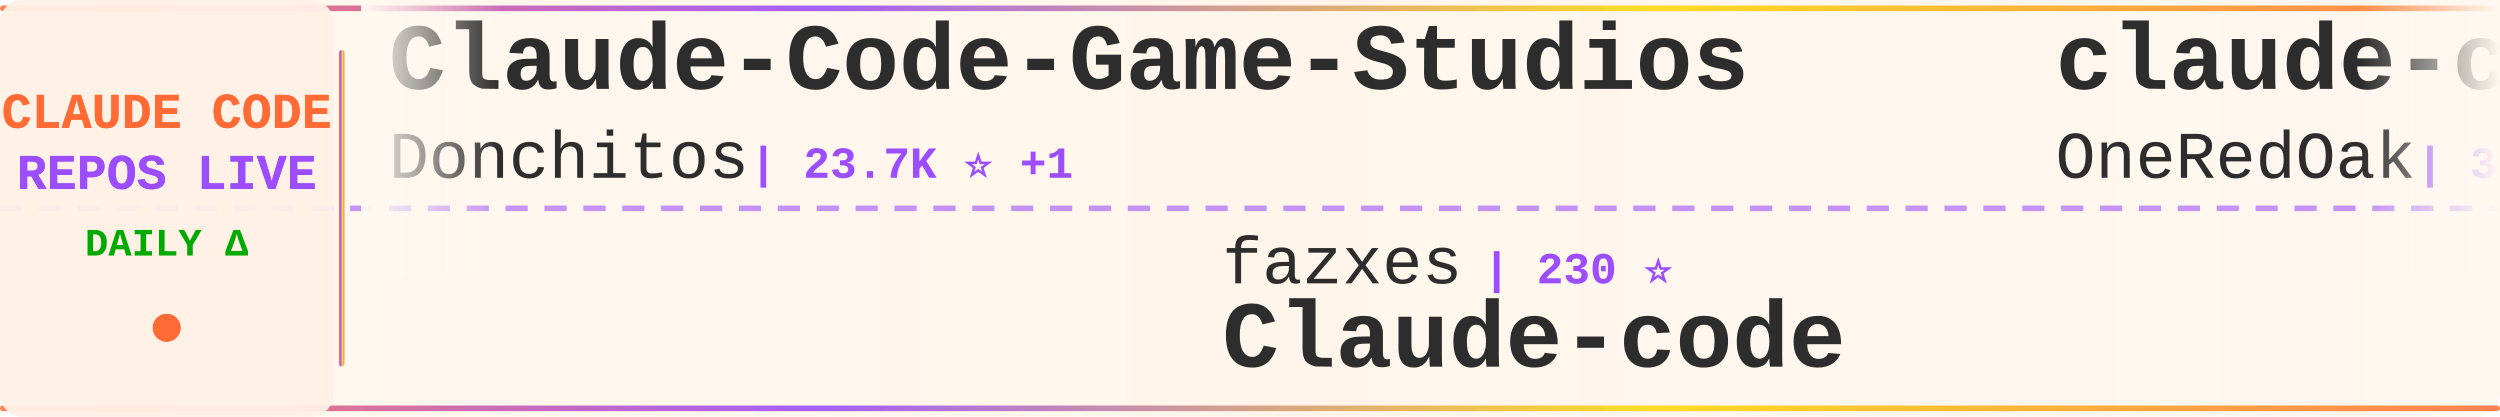
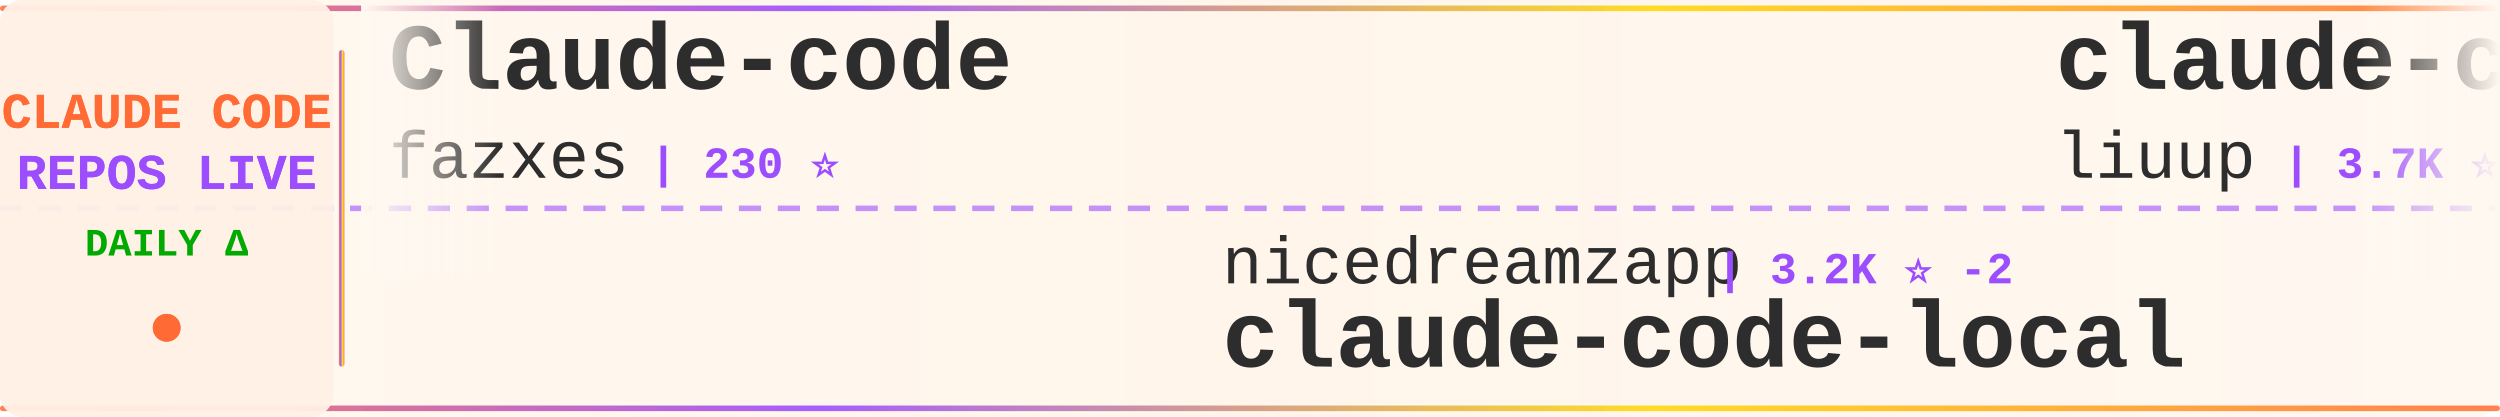
<svg xmlns="http://www.w3.org/2000/svg" width="900" height="150">
  <defs>
    <linearGradient id="tickerBg" x1="0%" y1="0%" x2="100%" y2="0%">
      <stop offset="0%" style="stop-color:#fff8f0;stop-opacity:0.98" />
      <stop offset="50%" style="stop-color:#fff5eb;stop-opacity:1" />
      <stop offset="100%" style="stop-color:#fff8f0;stop-opacity:0.98" />
    </linearGradient>
    <linearGradient id="borderGrad" x1="0%" y1="0%" x2="100%" y2="0%">
      <stop offset="0%" style="stop-color:#FF6B35;stop-opacity:0.85">
        <animate attributeName="stop-opacity" values="0.85;1;0.85" dur="2s" repeatCount="indefinite" />
      </stop>
      <stop offset="33%" style="stop-color:#9C4EFF;stop-opacity:0.9">
        <animate attributeName="stop-opacity" values="0.9;1;0.9" dur="2.2s" repeatCount="indefinite" />
      </stop>
      <stop offset="66%" style="stop-color:#FFD700;stop-opacity:0.85">
        <animate attributeName="stop-opacity" values="0.85;1;0.85" dur="1.8s" repeatCount="indefinite" />
      </stop>
      <stop offset="100%" style="stop-color:#FF6B35;stop-opacity:0.85">
        <animate attributeName="stop-opacity" values="0.85;1;0.85" dur="2s" repeatCount="indefinite" />
      </stop>
    </linearGradient>
    <filter id="textGlow">
      <feGaussianBlur stdDeviation="0.15" result="coloredBlur" />
      <feMerge>
        <feMergeNode in="coloredBlur" />
        <feMergeNode in="SourceGraphic" />
      </feMerge>
    </filter>
    <filter id="metricGlow">
      <feGaussianBlur stdDeviation="0.2" result="coloredBlur" />
      <feMerge>
        <feMergeNode in="coloredBlur" />
        <feMergeNode in="SourceGraphic" />
      </feMerge>
    </filter>
    <linearGradient id="leftFade" x1="0%" y1="0%" x2="100%" y2="0%">
      <stop offset="0%" style="stop-color:#fff8f0;stop-opacity:1" />
      <stop offset="100%" style="stop-color:#fff8f0;stop-opacity:0" />
    </linearGradient>
    <linearGradient id="rightFade" x1="0%" y1="0%" x2="100%" y2="0%">
      <stop offset="0%" style="stop-color:#fff8f0;stop-opacity:0" />
      <stop offset="100%" style="stop-color:#fff8f0;stop-opacity:1" />
    </linearGradient>
  </defs>
  <rect width="900" height="150" fill="url(#tickerBg)" rx="8" />
  <rect x="0" y="2" width="900" height="2" fill="url(#borderGrad)" rx="1" />
  <rect x="0" y="146" width="900" height="2" fill="url(#borderGrad)" rx="1" />
  <line x1="0" y1="75" x2="900" y2="75" stroke="#9C4EFF" stroke-width="2" stroke-dasharray="8 6" opacity="0.6" />
  <rect x="0" y="0" width="120" height="150" fill="#fff0e6" opacity="0.95" rx="8" />
  <text x="60" y="46" font-family="'Courier New', monospace" font-size="18" font-weight="bold" fill="#FF6B35" text-anchor="middle" filter="url(#textGlow)">
    CLAUDE CODE
  </text>
  <text x="60" y="68" font-family="'Courier New', monospace" font-size="18" font-weight="bold" fill="#9C4EFF" text-anchor="middle" filter="url(#textGlow)">
    REPOS LIVE
  </text>
  <text x="60" y="92" font-family="'Courier New', monospace" font-size="14" font-weight="bold" fill="#00aa00" text-anchor="middle">
    DAILY Δ
  </text>
  <circle cx="60" cy="118" r="5" fill="#FF6B35" filter="url(#metricGlow)">
    <animate attributeName="r" values="4;6;4" dur="1.5s" repeatCount="indefinite" />
    <animate attributeName="opacity" values="0.6;1;0.6" dur="1.5s" repeatCount="indefinite" />
  </circle>
  <rect x="122" y="18" width="2" height="114" fill="url(#borderGrad)" rx="1" />
  <clipPath id="tickerClip">
    <rect x="130" y="0" width="770" height="150" />
  </clipPath>
  <g clip-path="url(#tickerClip)">
    <g id="tickerItems">
      <animateTransform attributeName="transform" attributeType="XML" type="translate" from="0 0" to="-3000 0" dur="54s" repeatCount="indefinite" />
      <g transform="translate(0, 0)">
-         <text x="140" y="32" font-family="'Courier New', monospace" font-size="34" font-weight="bold" fill="#2d2d2d">Claude-Code-Game-Studios</text>
-         <text x="140" y="64" font-family="'Courier New', monospace" font-size="24" font-weight="normal" fill="#2d2d2d" opacity="1.0">Donchitos</text>
-         <text x="270" y="64" font-family="'Courier New', monospace" font-size="16" font-weight="bold" fill="#9C4EFF"> | 23.7K ⭐ +1</text>
+         <text x="140" y="32" font-family="'Courier New', monospace" font-size="34" font-weight="bold" fill="#2d2d2d">Claude-code</text>
+         <text x="140" y="64" font-family="'Courier New', monospace" font-size="24" font-weight="normal" fill="#2d2d2d" opacity="1.0">fazxes</text>
+         <text x="234" y="64" font-family="'Courier New', monospace" font-size="16" font-weight="bold" fill="#9C4EFF"> | 230 ⭐</text>
      </g>
      <g transform="translate(300, 0)">
-         <text x="140" y="102" font-family="'Courier New', monospace" font-size="24" font-weight="normal" fill="#2d2d2d" opacity="1.0">fazxes</text>
-         <text x="234" y="102" font-family="'Courier New', monospace" font-size="16" font-weight="bold" fill="#9C4EFF"> | 230 ⭐</text>
-         <text x="140" y="132" font-family="'Courier New', monospace" font-size="34" font-weight="bold" fill="#2d2d2d">Claude-code</text>
+         <text x="140" y="102" font-family="'Courier New', monospace" font-size="24" font-weight="normal" fill="#2d2d2d" opacity="1.0">nicedreamzapp</text>
+         <text x="318" y="102" font-family="'Courier New', monospace" font-size="16" font-weight="bold" fill="#9C4EFF"> | 3.2K ⭐ -2</text>
+         <text x="140" y="132" font-family="'Courier New', monospace" font-size="34" font-weight="bold" fill="#2d2d2d">claude-code-local</text>
      </g>
      <g transform="translate(600, 0)">
-         <text x="140" y="32" font-family="'Courier New', monospace" font-size="34" font-weight="bold" fill="#2d2d2d">claude-code-workflows</text>
-         <text x="140" y="64" font-family="'Courier New', monospace" font-size="24" font-weight="normal" fill="#2d2d2d" opacity="1.0">OneRedOak</text>
-         <text x="270" y="64" font-family="'Courier New', monospace" font-size="16" font-weight="bold" fill="#9C4EFF"> | 3.9K ⭐</text>
+         <text x="140" y="32" font-family="'Courier New', monospace" font-size="34" font-weight="bold" fill="#2d2d2d">claude-code-analysis</text>
+         <text x="140" y="64" font-family="'Courier New', monospace" font-size="24" font-weight="normal" fill="#2d2d2d" opacity="1.0">liuup</text>
+         <text x="222" y="64" font-family="'Courier New', monospace" font-size="16" font-weight="bold" fill="#9C4EFF"> | 3.7K ⭐</text>
      </g>
      <g transform="translate(900, 0)">
-         <text x="140" y="102" font-family="'Courier New', monospace" font-size="24" font-weight="normal" fill="#2d2d2d" opacity="1.0">xu-xiang</text>
-         <text x="258" y="102" font-family="'Courier New', monospace" font-size="16" font-weight="bold" fill="#9C4EFF"> | 1.8K ⭐</text>
-         <text x="140" y="132" font-family="'Courier New', monospace" font-size="34" font-weight="bold" fill="#2d2d2d">everything-claude-code-z...</text>
+         <text x="140" y="102" font-family="'Courier New', monospace" font-size="24" font-weight="normal" fill="#2d2d2d" opacity="1.0">centminmod</text>
+         <text x="282" y="102" font-family="'Courier New', monospace" font-size="16" font-weight="bold" fill="#9C4EFF"> | 2.6K ⭐</text>
+         <text x="140" y="132" font-family="'Courier New', monospace" font-size="34" font-weight="bold" fill="#2d2d2d">my-claude-code-setup</text>
      </g>
      <g transform="translate(1200, 0)">
-         <text x="140" y="32" font-family="'Courier New', monospace" font-size="34" font-weight="bold" fill="#2d2d2d">awesome-claude-code-suba...</text>
-         <text x="140" y="64" font-family="'Courier New', monospace" font-size="24" font-weight="normal" fill="#2d2d2d" opacity="1.0">VoltAgent</text>
-         <text x="270" y="64" font-family="'Courier New', monospace" font-size="16" font-weight="bold" fill="#9C4EFF"> | 24.1K ⭐ +4</text>
+         <text x="140" y="32" font-family="'Courier New', monospace" font-size="34" font-weight="bold" fill="#2d2d2d">free-claude-code</text>
+         <text x="140" y="64" font-family="'Courier New', monospace" font-size="24" font-weight="normal" fill="#2d2d2d" opacity="1.0">Alishahryar1</text>
+         <text x="306" y="64" font-family="'Courier New', monospace" font-size="16" font-weight="bold" fill="#9C4EFF"> | 44.8K ⭐ +25</text>
      </g>
      <g transform="translate(1500, 0)">
-         <text x="140" y="102" font-family="'Courier New', monospace" font-size="24" font-weight="normal" fill="#2d2d2d" opacity="1.0">huangserva</text>
-         <text x="282" y="102" font-family="'Courier New', monospace" font-size="16" font-weight="bold" fill="#9C4EFF"> | 622 ⭐</text>
-         <text x="140" y="132" font-family="'Courier New', monospace" font-size="34" font-weight="bold" fill="#2d2d2d">claude-code-cli</text>
+         <text x="140" y="102" font-family="'Courier New', monospace" font-size="24" font-weight="normal" fill="#2d2d2d" opacity="1.0">shareAI-lab</text>
+         <text x="294" y="102" font-family="'Courier New', monospace" font-size="16" font-weight="bold" fill="#9C4EFF"> | 73.5K ⭐ +5</text>
+         <text x="140" y="132" font-family="'Courier New', monospace" font-size="34" font-weight="bold" fill="#2d2d2d">learn-claude-code</text>
      </g>
      <g transform="translate(1800, 0)">
-         <text x="140" y="32" font-family="'Courier New', monospace" font-size="34" font-weight="bold" fill="#2d2d2d">ClaudeCodeAgents</text>
-         <text x="140" y="64" font-family="'Courier New', monospace" font-size="24" font-weight="normal" fill="#2d2d2d" opacity="1.0">darcyegb</text>
-         <text x="258" y="64" font-family="'Courier New', monospace" font-size="16" font-weight="bold" fill="#9C4EFF"> | 756 ⭐</text>
+         <text x="140" y="32" font-family="'Courier New', monospace" font-size="34" font-weight="bold" fill="#2d2d2d">claude-code-proxy</text>
+         <text x="140" y="64" font-family="'Courier New', monospace" font-size="24" font-weight="normal" fill="#2d2d2d" opacity="1.0">1rgs</text>
+         <text x="210" y="64" font-family="'Courier New', monospace" font-size="16" font-weight="bold" fill="#9C4EFF"> | 3.7K ⭐</text>
      </g>
      <g transform="translate(2100, 0)">
-         <text x="140" y="102" font-family="'Courier New', monospace" font-size="24" font-weight="normal" fill="#2d2d2d" opacity="1.0">musistudio</text>
-         <text x="282" y="102" font-family="'Courier New', monospace" font-size="16" font-weight="bold" fill="#9C4EFF"> | 36.5K ⭐ +1</text>
-         <text x="140" y="132" font-family="'Courier New', monospace" font-size="34" font-weight="bold" fill="#2d2d2d">claude-code-router</text>
+         <text x="140" y="102" font-family="'Courier New', monospace" font-size="24" font-weight="normal" fill="#2d2d2d" opacity="1.0">Donchitos</text>
+         <text x="270" y="102" font-family="'Courier New', monospace" font-size="16" font-weight="bold" fill="#9C4EFF"> | 23.7K ⭐ +5</text>
+         <text x="140" y="132" font-family="'Courier New', monospace" font-size="34" font-weight="bold" fill="#2d2d2d">Claude-Code-Game-Studios</text>
      </g>
      <g transform="translate(2400, 0)">
-         <text x="140" y="32" font-family="'Courier New', monospace" font-size="34" font-weight="bold" fill="#2d2d2d">claude-code-hub</text>
-         <text x="140" y="64" font-family="'Courier New', monospace" font-size="24" font-weight="normal" fill="#2d2d2d" opacity="1.0">ding113</text>
-         <text x="246" y="64" font-family="'Courier New', monospace" font-size="16" font-weight="bold" fill="#9C4EFF"> | 3.3K ⭐</text>
+         <text x="140" y="32" font-family="'Courier New', monospace" font-size="34" font-weight="bold" fill="#2d2d2d">claude-code-settings</text>
+         <text x="140" y="64" font-family="'Courier New', monospace" font-size="24" font-weight="normal" fill="#2d2d2d" opacity="1.0">feiskyer</text>
+         <text x="258" y="64" font-family="'Courier New', monospace" font-size="16" font-weight="bold" fill="#9C4EFF"> | 1.6K ⭐</text>
      </g>
      <g transform="translate(2700, 0)">
-         <text x="140" y="102" font-family="'Courier New', monospace" font-size="24" font-weight="normal" fill="#2d2d2d" opacity="1.0">ykdojo</text>
-         <text x="234" y="102" font-family="'Courier New', monospace" font-size="16" font-weight="bold" fill="#9C4EFF"> | 9.6K ⭐ +2</text>
-         <text x="140" y="132" font-family="'Courier New', monospace" font-size="34" font-weight="bold" fill="#2d2d2d">claude-code-tips</text>
+         <text x="140" y="102" font-family="'Courier New', monospace" font-size="24" font-weight="normal" fill="#2d2d2d" opacity="1.0">davila7</text>
+         <text x="246" y="102" font-family="'Courier New', monospace" font-size="16" font-weight="bold" fill="#9C4EFF"> | 30.1K ⭐</text>
+         <text x="140" y="132" font-family="'Courier New', monospace" font-size="34" font-weight="bold" fill="#2d2d2d">claude-code-templates</text>
      </g>
      <g transform="translate(3000, 0)">
-         <text x="140" y="32" font-family="'Courier New', monospace" font-size="34" font-weight="bold" fill="#2d2d2d">Claude-Code-Game-Studios</text>
-         <text x="140" y="64" font-family="'Courier New', monospace" font-size="24" font-weight="normal" fill="#2d2d2d" opacity="1.0">Donchitos</text>
-         <text x="270" y="64" font-family="'Courier New', monospace" font-size="16" font-weight="bold" fill="#9C4EFF"> | 23.7K ⭐ +1</text>
+         <text x="140" y="32" font-family="'Courier New', monospace" font-size="34" font-weight="bold" fill="#2d2d2d">Claude-code</text>
+         <text x="140" y="64" font-family="'Courier New', monospace" font-size="24" font-weight="normal" fill="#2d2d2d" opacity="1.0">fazxes</text>
+         <text x="234" y="64" font-family="'Courier New', monospace" font-size="16" font-weight="bold" fill="#9C4EFF"> | 230 ⭐</text>
      </g>
      <g transform="translate(3300, 0)">
-         <text x="140" y="102" font-family="'Courier New', monospace" font-size="24" font-weight="normal" fill="#2d2d2d" opacity="1.0">fazxes</text>
-         <text x="234" y="102" font-family="'Courier New', monospace" font-size="16" font-weight="bold" fill="#9C4EFF"> | 230 ⭐</text>
-         <text x="140" y="132" font-family="'Courier New', monospace" font-size="34" font-weight="bold" fill="#2d2d2d">Claude-code</text>
+         <text x="140" y="102" font-family="'Courier New', monospace" font-size="24" font-weight="normal" fill="#2d2d2d" opacity="1.0">nicedreamzapp</text>
+         <text x="318" y="102" font-family="'Courier New', monospace" font-size="16" font-weight="bold" fill="#9C4EFF"> | 3.2K ⭐ -2</text>
+         <text x="140" y="132" font-family="'Courier New', monospace" font-size="34" font-weight="bold" fill="#2d2d2d">claude-code-local</text>
      </g>
      <g transform="translate(3600, 0)">
-         <text x="140" y="32" font-family="'Courier New', monospace" font-size="34" font-weight="bold" fill="#2d2d2d">claude-code-workflows</text>
-         <text x="140" y="64" font-family="'Courier New', monospace" font-size="24" font-weight="normal" fill="#2d2d2d" opacity="1.0">OneRedOak</text>
-         <text x="270" y="64" font-family="'Courier New', monospace" font-size="16" font-weight="bold" fill="#9C4EFF"> | 3.9K ⭐</text>
+         <text x="140" y="32" font-family="'Courier New', monospace" font-size="34" font-weight="bold" fill="#2d2d2d">claude-code-analysis</text>
+         <text x="140" y="64" font-family="'Courier New', monospace" font-size="24" font-weight="normal" fill="#2d2d2d" opacity="1.0">liuup</text>
+         <text x="222" y="64" font-family="'Courier New', monospace" font-size="16" font-weight="bold" fill="#9C4EFF"> | 3.7K ⭐</text>
      </g>
      <g transform="translate(3900, 0)">
-         <text x="140" y="102" font-family="'Courier New', monospace" font-size="24" font-weight="normal" fill="#2d2d2d" opacity="1.0">xu-xiang</text>
-         <text x="258" y="102" font-family="'Courier New', monospace" font-size="16" font-weight="bold" fill="#9C4EFF"> | 1.8K ⭐</text>
-         <text x="140" y="132" font-family="'Courier New', monospace" font-size="34" font-weight="bold" fill="#2d2d2d">everything-claude-code-z...</text>
+         <text x="140" y="102" font-family="'Courier New', monospace" font-size="24" font-weight="normal" fill="#2d2d2d" opacity="1.0">centminmod</text>
+         <text x="282" y="102" font-family="'Courier New', monospace" font-size="16" font-weight="bold" fill="#9C4EFF"> | 2.6K ⭐</text>
+         <text x="140" y="132" font-family="'Courier New', monospace" font-size="34" font-weight="bold" fill="#2d2d2d">my-claude-code-setup</text>
      </g>
    </g>
  </g>
  <rect x="130" y="0" width="50" height="100" fill="url(#leftFade)" />
  <rect x="850" y="0" width="50" height="100" fill="url(#rightFade)" />
</svg>
